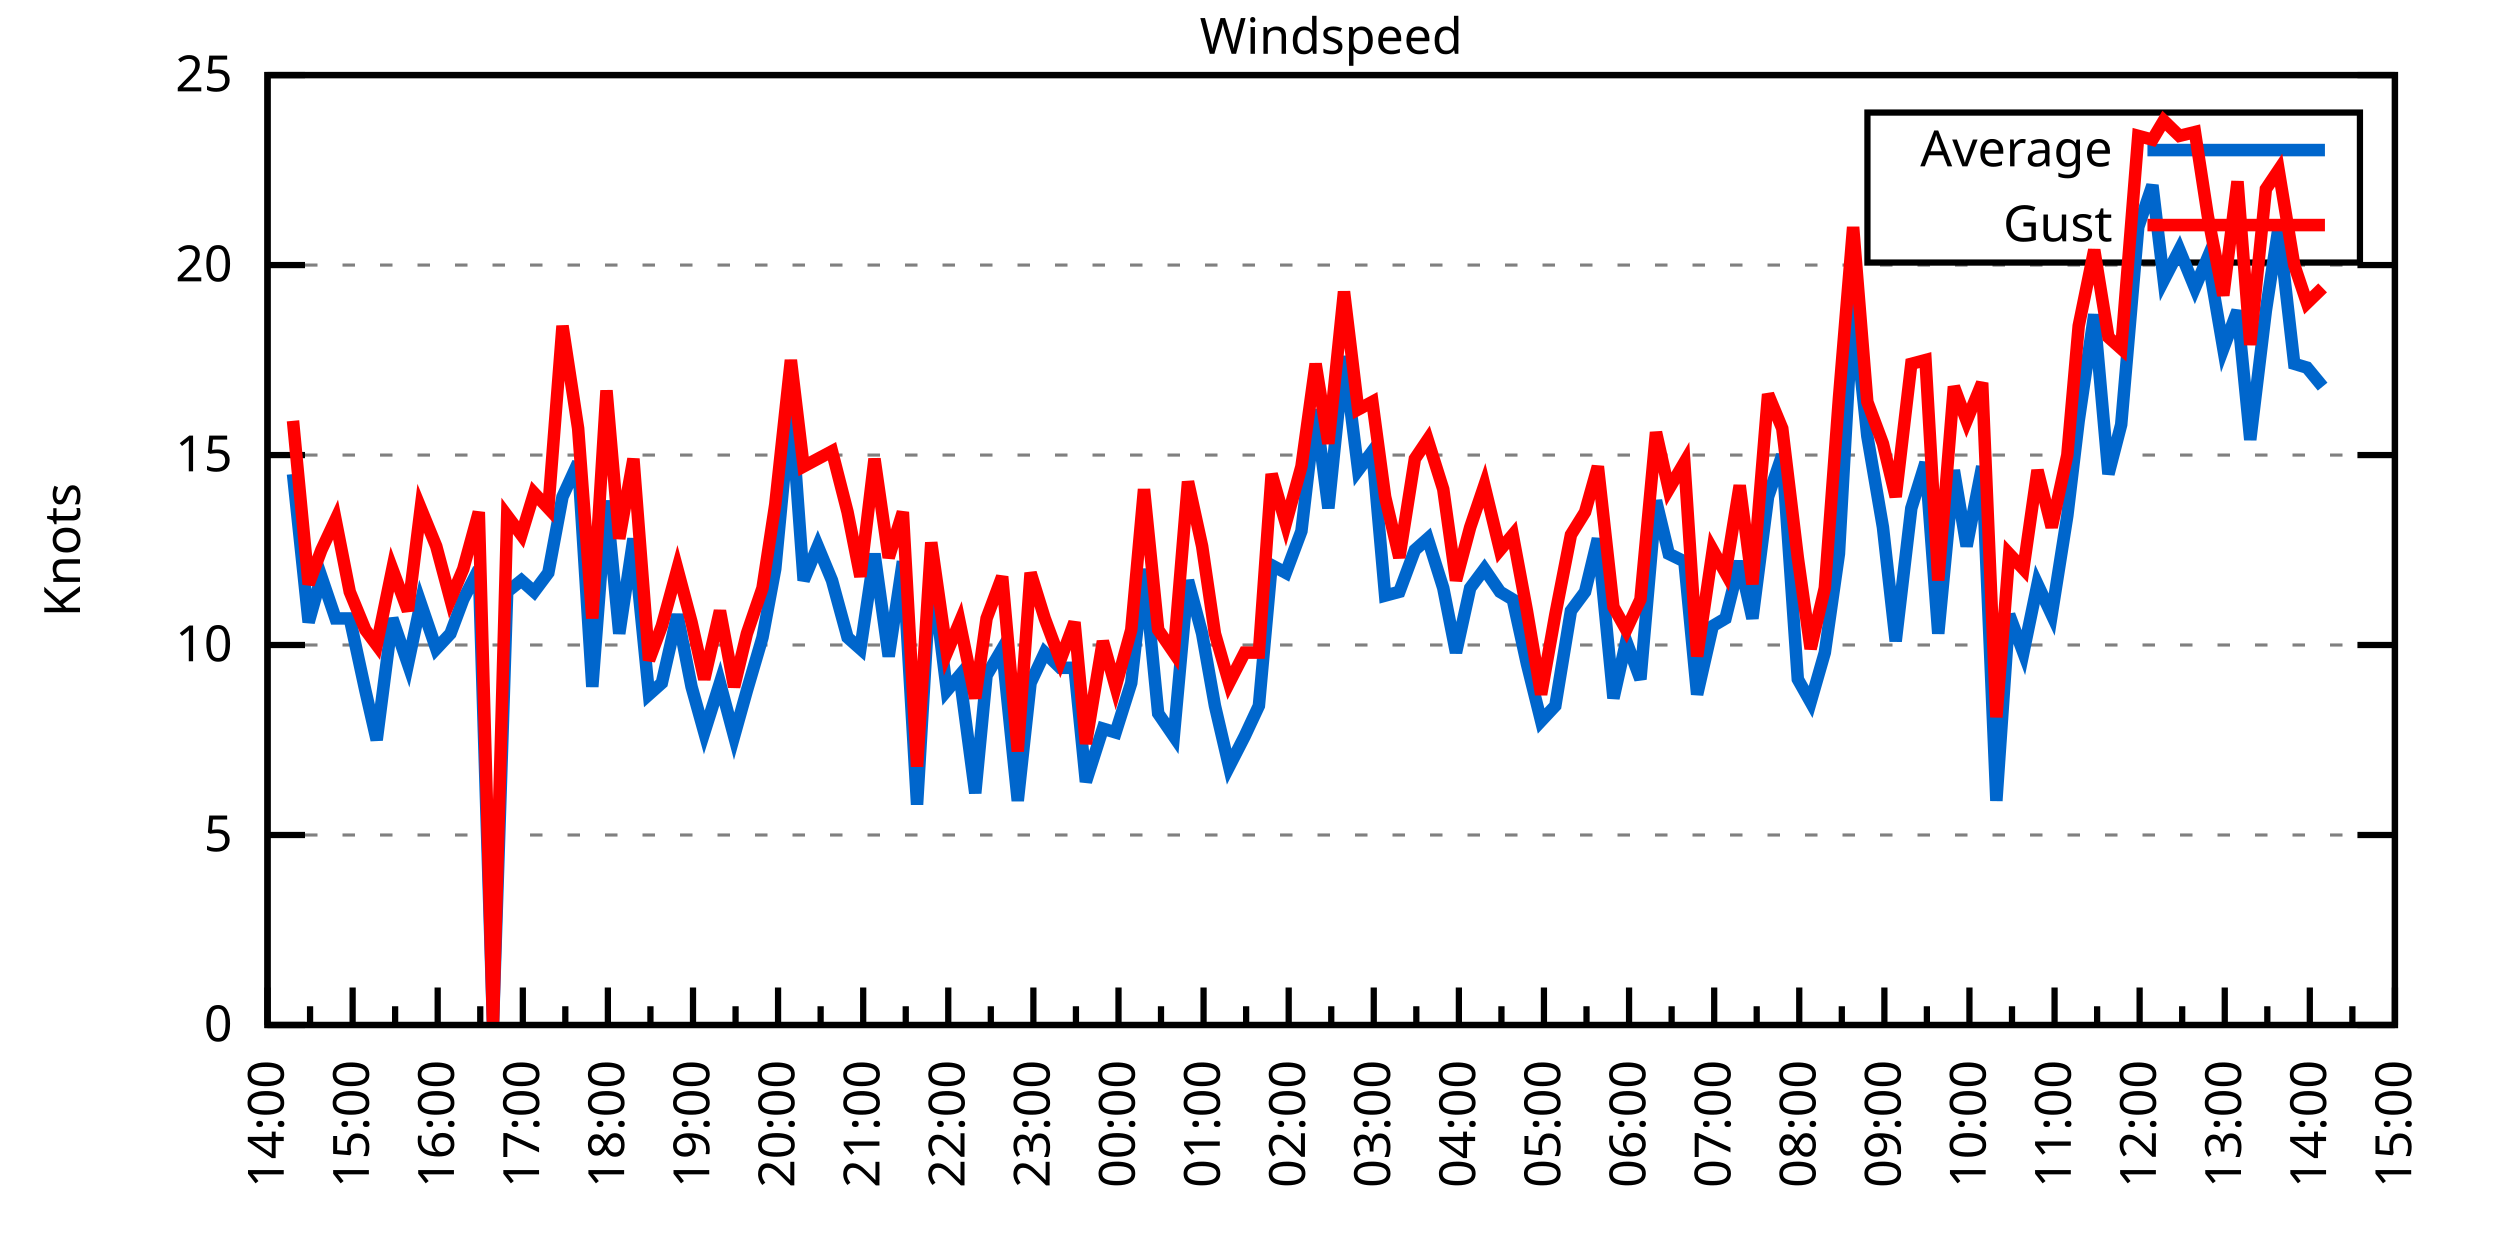
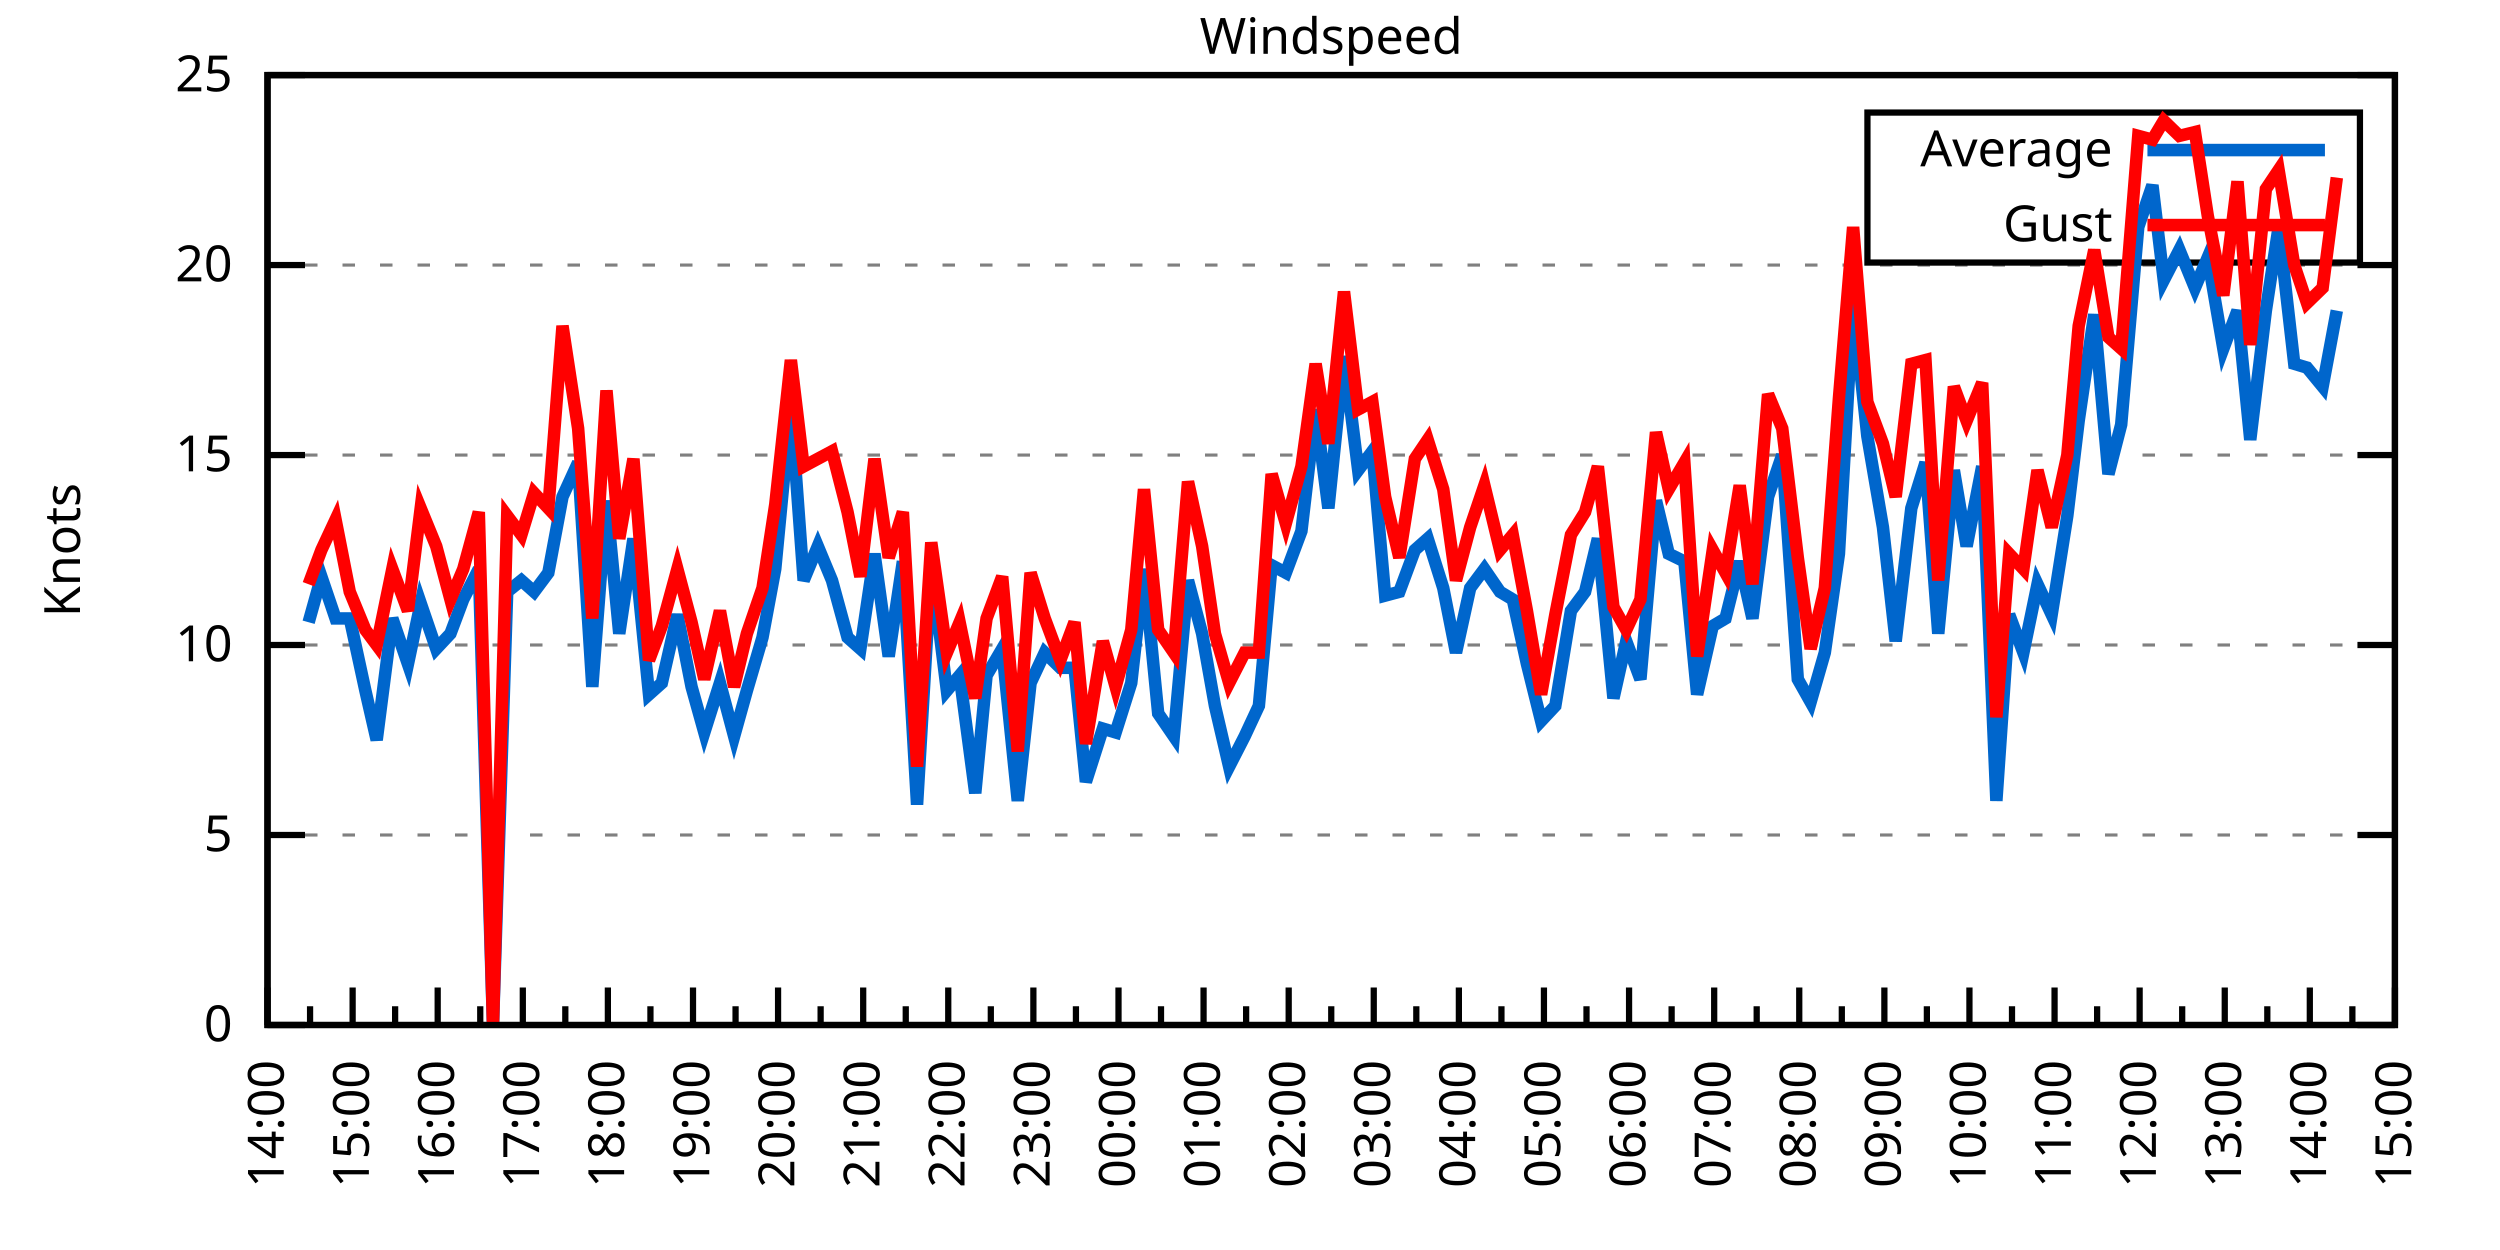
<svg xmlns="http://www.w3.org/2000/svg" xmlns:xlink="http://www.w3.org/1999/xlink" width="400" height="200" viewBox="0 0 400 200">
  <g id="gnuplot_canvas">
    <rect x="0" y="0" width="400" height="200" fill="none" />
    <defs>
      <circle id="gpDot" r="0.5" stroke-width="0.5" stroke="currentColor" />
      <path id="gpPt0" stroke-width="0.333" stroke="currentColor" d="M-1,0 h2 M0,-1 v2" />
      <path id="gpPt1" stroke-width="0.333" stroke="currentColor" d="M-1,-1 L1,1 M1,-1 L-1,1" />
      <path id="gpPt2" stroke-width="0.333" stroke="currentColor" d="M-1,0 L1,0 M0,-1 L0,1 M-1,-1 L1,1 M-1,1 L1,-1" />
      <rect id="gpPt3" stroke-width="0.333" stroke="currentColor" x="-1" y="-1" width="2" height="2" />
      <rect id="gpPt4" stroke-width="0.333" stroke="currentColor" fill="currentColor" x="-1" y="-1" width="2" height="2" />
      <circle id="gpPt5" stroke-width="0.333" stroke="currentColor" cx="0" cy="0" r="1" />
      <use xlink:href="#gpPt5" id="gpPt6" fill="currentColor" stroke="none" />
      <path id="gpPt7" stroke-width="0.333" stroke="currentColor" d="M0,-1.33 L-1.33,0.67 L1.33,0.67 z" />
      <use xlink:href="#gpPt7" id="gpPt8" fill="currentColor" stroke="none" />
      <use xlink:href="#gpPt7" id="gpPt9" stroke="currentColor" transform="rotate(180)" />
      <use xlink:href="#gpPt9" id="gpPt10" fill="currentColor" stroke="none" />
      <use xlink:href="#gpPt3" id="gpPt11" stroke="currentColor" transform="rotate(45)" />
      <use xlink:href="#gpPt11" id="gpPt12" fill="currentColor" stroke="none" />
      <path id="gpPt13" stroke-width="0.333" stroke="currentColor" d="M0,1.330 L1.265,0.411 L0.782,-1.067 L-0.782,-1.076 L-1.265,0.411 z" />
      <use xlink:href="#gpPt13" id="gpPt14" fill="currentColor" stroke="none" />
      <filter id="textbox" filterUnits="objectBoundingBox" x="0" y="0" height="1" width="1">
        <feFlood flood-color="white" flood-opacity="1" result="bgnd" />
        <feComposite in="SourceGraphic" in2="bgnd" operator="atop" />
      </filter>
      <filter id="greybox" filterUnits="objectBoundingBox" x="0" y="0" height="1" width="1">
        <feFlood flood-color="lightgrey" flood-opacity="1" result="grey" />
        <feComposite in="SourceGraphic" in2="grey" operator="atop" />
      </filter>
    </defs>
    <g fill="none" color="white" stroke="currentColor" stroke-width="1.00" stroke-linecap="butt" stroke-linejoin="miter">
</g>
    <g fill="none" color="black" stroke="currentColor" stroke-width="1.00" stroke-linecap="butt" stroke-linejoin="miter">
      <g stroke="none" shape-rendering="crispEdges">
        <polygon fill="rgb(255, 255, 255)" points="42.80,164.00 383.18,164.00 383.18,12.02 42.80,12.02 " />
      </g>
    </g>
    <g fill="none" color="black" stroke="currentColor" stroke-width="1.00" stroke-linecap="butt" stroke-linejoin="miter">
</g>
    <g fill="none" color="black" stroke="black" stroke-width="0.50" stroke-linecap="butt" stroke-linejoin="miter">
</g>
    <g fill="none" color="gray" stroke="currentColor" stroke-width="0.50" stroke-linecap="butt" stroke-linejoin="miter">
      <path stroke="gray" stroke-dasharray="2,4" class="gridline" d="M42.80,164.00 L383.19,164.00  " />
    </g>
    <g fill="none" color="gray" stroke="gray" stroke-width="1.00" stroke-linecap="butt" stroke-linejoin="miter">
</g>
    <g fill="none" color="black" stroke="currentColor" stroke-width="1.00" stroke-linecap="butt" stroke-linejoin="miter">
      <path stroke="black" d="M42.80,164.00 L48.80,164.00 M383.19,164.00 L377.19,164.00  " />
      <g transform="translate(37.20,166.60)" stroke="none" fill="black" font-family="Sans" font-size="8.00" text-anchor="end">
        <text>
          <tspan font-family="Sans"> 0</tspan>
        </text>
      </g>
    </g>
    <g fill="none" color="black" stroke="currentColor" stroke-width="1.00" stroke-linecap="butt" stroke-linejoin="miter">
</g>
    <g fill="none" color="black" stroke="black" stroke-width="0.50" stroke-linecap="butt" stroke-linejoin="miter">
</g>
    <g fill="none" color="gray" stroke="currentColor" stroke-width="0.50" stroke-linecap="butt" stroke-linejoin="miter">
      <path stroke="gray" stroke-dasharray="2,4" class="gridline" d="M42.80,133.60 L383.19,133.60  " />
    </g>
    <g fill="none" color="gray" stroke="gray" stroke-width="1.00" stroke-linecap="butt" stroke-linejoin="miter">
</g>
    <g fill="none" color="black" stroke="currentColor" stroke-width="1.00" stroke-linecap="butt" stroke-linejoin="miter">
      <path stroke="black" d="M42.80,133.60 L48.80,133.60 M383.19,133.60 L377.19,133.60  " />
      <g transform="translate(37.20,136.20)" stroke="none" fill="black" font-family="Sans" font-size="8.00" text-anchor="end">
        <text>
          <tspan font-family="Sans"> 5</tspan>
        </text>
      </g>
    </g>
    <g fill="none" color="black" stroke="currentColor" stroke-width="1.00" stroke-linecap="butt" stroke-linejoin="miter">
</g>
    <g fill="none" color="black" stroke="black" stroke-width="0.50" stroke-linecap="butt" stroke-linejoin="miter">
</g>
    <g fill="none" color="gray" stroke="currentColor" stroke-width="0.50" stroke-linecap="butt" stroke-linejoin="miter">
      <path stroke="gray" stroke-dasharray="2,4" class="gridline" d="M42.80,103.20 L383.19,103.20  " />
    </g>
    <g fill="none" color="gray" stroke="gray" stroke-width="1.00" stroke-linecap="butt" stroke-linejoin="miter">
</g>
    <g fill="none" color="black" stroke="currentColor" stroke-width="1.00" stroke-linecap="butt" stroke-linejoin="miter">
      <path stroke="black" d="M42.80,103.20 L48.80,103.20 M383.19,103.20 L377.19,103.20  " />
      <g transform="translate(37.20,105.80)" stroke="none" fill="black" font-family="Sans" font-size="8.00" text-anchor="end">
        <text>
          <tspan font-family="Sans"> 10</tspan>
        </text>
      </g>
    </g>
    <g fill="none" color="black" stroke="currentColor" stroke-width="1.00" stroke-linecap="butt" stroke-linejoin="miter">
</g>
    <g fill="none" color="black" stroke="black" stroke-width="0.50" stroke-linecap="butt" stroke-linejoin="miter">
</g>
    <g fill="none" color="gray" stroke="currentColor" stroke-width="0.50" stroke-linecap="butt" stroke-linejoin="miter">
      <path stroke="gray" stroke-dasharray="2,4" class="gridline" d="M42.80,72.81 L383.19,72.81  " />
    </g>
    <g fill="none" color="gray" stroke="gray" stroke-width="1.00" stroke-linecap="butt" stroke-linejoin="miter">
</g>
    <g fill="none" color="black" stroke="currentColor" stroke-width="1.00" stroke-linecap="butt" stroke-linejoin="miter">
      <path stroke="black" d="M42.80,72.81 L48.80,72.81 M383.19,72.81 L377.19,72.81  " />
      <g transform="translate(37.20,75.41)" stroke="none" fill="black" font-family="Sans" font-size="8.00" text-anchor="end">
        <text>
          <tspan font-family="Sans"> 15</tspan>
        </text>
      </g>
    </g>
    <g fill="none" color="black" stroke="currentColor" stroke-width="1.00" stroke-linecap="butt" stroke-linejoin="miter">
</g>
    <g fill="none" color="black" stroke="black" stroke-width="0.50" stroke-linecap="butt" stroke-linejoin="miter">
</g>
    <g fill="none" color="gray" stroke="currentColor" stroke-width="0.50" stroke-linecap="butt" stroke-linejoin="miter">
      <path stroke="gray" stroke-dasharray="2,4" class="gridline" d="M42.80,42.41 L383.19,42.41  " />
    </g>
    <g fill="none" color="gray" stroke="gray" stroke-width="1.00" stroke-linecap="butt" stroke-linejoin="miter">
</g>
    <g fill="none" color="black" stroke="currentColor" stroke-width="1.00" stroke-linecap="butt" stroke-linejoin="miter">
      <path stroke="black" d="M42.80,42.41 L48.80,42.41 M383.19,42.41 L377.19,42.41  " />
      <g transform="translate(37.20,45.01)" stroke="none" fill="black" font-family="Sans" font-size="8.00" text-anchor="end">
        <text>
          <tspan font-family="Sans"> 20</tspan>
        </text>
      </g>
    </g>
    <g fill="none" color="black" stroke="currentColor" stroke-width="1.00" stroke-linecap="butt" stroke-linejoin="miter">
</g>
    <g fill="none" color="black" stroke="black" stroke-width="0.50" stroke-linecap="butt" stroke-linejoin="miter">
</g>
    <g fill="none" color="gray" stroke="currentColor" stroke-width="0.50" stroke-linecap="butt" stroke-linejoin="miter">
      <path stroke="gray" stroke-dasharray="2,4" class="gridline" d="M42.80,12.01 L383.19,12.01  " />
    </g>
    <g fill="none" color="gray" stroke="gray" stroke-width="1.00" stroke-linecap="butt" stroke-linejoin="miter">
</g>
    <g fill="none" color="black" stroke="currentColor" stroke-width="1.00" stroke-linecap="butt" stroke-linejoin="miter">
      <path stroke="black" d="M42.80,12.01 L48.80,12.01 M383.19,12.01 L377.19,12.01  " />
      <g transform="translate(37.20,14.61)" stroke="none" fill="black" font-family="Sans" font-size="8.00" text-anchor="end">
        <text>
          <tspan font-family="Sans"> 25</tspan>
        </text>
      </g>
    </g>
    <g fill="none" color="black" stroke="currentColor" stroke-width="1.00" stroke-linecap="butt" stroke-linejoin="miter">
      <path stroke="black" d="M42.80,164.00 L42.80,158.00  " />
      <g transform="translate(45.40,169.60) rotate(270)" stroke="none" fill="black" font-family="Sans" font-size="8.00" text-anchor="end">
        <text>
          <tspan font-family="Sans">14:00</tspan>
        </text>
      </g>
    </g>
    <g fill="none" color="black" stroke="currentColor" stroke-width="1.00" stroke-linecap="butt" stroke-linejoin="miter">
      <path stroke="black" d="M49.61,164.00 L49.61,161.00 M56.42,164.00 L56.42,158.00  " />
      <g transform="translate(59.02,169.60) rotate(270)" stroke="none" fill="black" font-family="Sans" font-size="8.00" text-anchor="end">
        <text>
          <tspan font-family="Sans">15:00</tspan>
        </text>
      </g>
    </g>
    <g fill="none" color="black" stroke="currentColor" stroke-width="1.00" stroke-linecap="butt" stroke-linejoin="miter">
      <path stroke="black" d="M63.22,164.00 L63.22,161.00 M70.03,164.00 L70.03,158.00  " />
      <g transform="translate(72.63,169.60) rotate(270)" stroke="none" fill="black" font-family="Sans" font-size="8.00" text-anchor="end">
        <text>
          <tspan font-family="Sans">16:00</tspan>
        </text>
      </g>
    </g>
    <g fill="none" color="black" stroke="currentColor" stroke-width="1.00" stroke-linecap="butt" stroke-linejoin="miter">
      <path stroke="black" d="M76.84,164.00 L76.84,161.00 M83.65,164.00 L83.65,158.00  " />
      <g transform="translate(86.25,169.60) rotate(270)" stroke="none" fill="black" font-family="Sans" font-size="8.00" text-anchor="end">
        <text>
          <tspan font-family="Sans">17:00</tspan>
        </text>
      </g>
    </g>
    <g fill="none" color="black" stroke="currentColor" stroke-width="1.00" stroke-linecap="butt" stroke-linejoin="miter">
      <path stroke="black" d="M90.45,164.00 L90.45,161.00 M97.26,164.00 L97.26,158.00  " />
      <g transform="translate(99.86,169.60) rotate(270)" stroke="none" fill="black" font-family="Sans" font-size="8.00" text-anchor="end">
        <text>
          <tspan font-family="Sans">18:00</tspan>
        </text>
      </g>
    </g>
    <g fill="none" color="black" stroke="currentColor" stroke-width="1.00" stroke-linecap="butt" stroke-linejoin="miter">
      <path stroke="black" d="M104.07,164.00 L104.07,161.00 M110.88,164.00 L110.88,158.00  " />
      <g transform="translate(113.48,169.60) rotate(270)" stroke="none" fill="black" font-family="Sans" font-size="8.00" text-anchor="end">
        <text>
          <tspan font-family="Sans">19:00</tspan>
        </text>
      </g>
    </g>
    <g fill="none" color="black" stroke="currentColor" stroke-width="1.00" stroke-linecap="butt" stroke-linejoin="miter">
      <path stroke="black" d="M117.69,164.00 L117.69,161.00 M124.49,164.00 L124.49,158.00  " />
      <g transform="translate(127.09,169.60) rotate(270)" stroke="none" fill="black" font-family="Sans" font-size="8.00" text-anchor="end">
        <text>
          <tspan font-family="Sans">20:00</tspan>
        </text>
      </g>
    </g>
    <g fill="none" color="black" stroke="currentColor" stroke-width="1.00" stroke-linecap="butt" stroke-linejoin="miter">
      <path stroke="black" d="M131.30,164.00 L131.30,161.00 M138.11,164.00 L138.11,158.00  " />
      <g transform="translate(140.71,169.60) rotate(270)" stroke="none" fill="black" font-family="Sans" font-size="8.00" text-anchor="end">
        <text>
          <tspan font-family="Sans">21:00</tspan>
        </text>
      </g>
    </g>
    <g fill="none" color="black" stroke="currentColor" stroke-width="1.00" stroke-linecap="butt" stroke-linejoin="miter">
      <path stroke="black" d="M144.92,164.00 L144.92,161.00 M151.72,164.00 L151.72,158.00  " />
      <g transform="translate(154.32,169.60) rotate(270)" stroke="none" fill="black" font-family="Sans" font-size="8.00" text-anchor="end">
        <text>
          <tspan font-family="Sans">22:00</tspan>
        </text>
      </g>
    </g>
    <g fill="none" color="black" stroke="currentColor" stroke-width="1.00" stroke-linecap="butt" stroke-linejoin="miter">
      <path stroke="black" d="M158.53,164.00 L158.53,161.00 M165.34,164.00 L165.34,158.00  " />
      <g transform="translate(167.94,169.60) rotate(270)" stroke="none" fill="black" font-family="Sans" font-size="8.00" text-anchor="end">
        <text>
          <tspan font-family="Sans">23:00</tspan>
        </text>
      </g>
    </g>
    <g fill="none" color="black" stroke="currentColor" stroke-width="1.00" stroke-linecap="butt" stroke-linejoin="miter">
      <path stroke="black" d="M172.15,164.00 L172.15,161.00 M178.96,164.00 L178.96,158.00  " />
      <g transform="translate(181.56,169.60) rotate(270)" stroke="none" fill="black" font-family="Sans" font-size="8.00" text-anchor="end">
        <text>
          <tspan font-family="Sans">00:00</tspan>
        </text>
      </g>
    </g>
    <g fill="none" color="black" stroke="currentColor" stroke-width="1.00" stroke-linecap="butt" stroke-linejoin="miter">
      <path stroke="black" d="M185.76,164.00 L185.76,161.00 M192.57,164.00 L192.57,158.00  " />
      <g transform="translate(195.17,169.60) rotate(270)" stroke="none" fill="black" font-family="Sans" font-size="8.00" text-anchor="end">
        <text>
          <tspan font-family="Sans">01:00</tspan>
        </text>
      </g>
    </g>
    <g fill="none" color="black" stroke="currentColor" stroke-width="1.00" stroke-linecap="butt" stroke-linejoin="miter">
      <path stroke="black" d="M199.38,164.00 L199.38,161.00 M206.19,164.00 L206.19,158.00  " />
      <g transform="translate(208.79,169.60) rotate(270)" stroke="none" fill="black" font-family="Sans" font-size="8.00" text-anchor="end">
        <text>
          <tspan font-family="Sans">02:00</tspan>
        </text>
      </g>
    </g>
    <g fill="none" color="black" stroke="currentColor" stroke-width="1.00" stroke-linecap="butt" stroke-linejoin="miter">
      <path stroke="black" d="M213.00,164.00 L213.00,161.00 M219.80,164.00 L219.80,158.00  " />
      <g transform="translate(222.40,169.60) rotate(270)" stroke="none" fill="black" font-family="Sans" font-size="8.00" text-anchor="end">
        <text>
          <tspan font-family="Sans">03:00</tspan>
        </text>
      </g>
    </g>
    <g fill="none" color="black" stroke="currentColor" stroke-width="1.00" stroke-linecap="butt" stroke-linejoin="miter">
      <path stroke="black" d="M226.61,164.00 L226.61,161.00 M233.42,164.00 L233.42,158.00  " />
      <g transform="translate(236.02,169.60) rotate(270)" stroke="none" fill="black" font-family="Sans" font-size="8.00" text-anchor="end">
        <text>
          <tspan font-family="Sans">04:00</tspan>
        </text>
      </g>
    </g>
    <g fill="none" color="black" stroke="currentColor" stroke-width="1.00" stroke-linecap="butt" stroke-linejoin="miter">
      <path stroke="black" d="M240.23,164.00 L240.23,161.00 M247.03,164.00 L247.03,158.00  " />
      <g transform="translate(249.63,169.60) rotate(270)" stroke="none" fill="black" font-family="Sans" font-size="8.00" text-anchor="end">
        <text>
          <tspan font-family="Sans">05:00</tspan>
        </text>
      </g>
    </g>
    <g fill="none" color="black" stroke="currentColor" stroke-width="1.00" stroke-linecap="butt" stroke-linejoin="miter">
      <path stroke="black" d="M253.84,164.00 L253.84,161.00 M260.65,164.00 L260.65,158.00  " />
      <g transform="translate(263.25,169.60) rotate(270)" stroke="none" fill="black" font-family="Sans" font-size="8.00" text-anchor="end">
        <text>
          <tspan font-family="Sans">06:00</tspan>
        </text>
      </g>
    </g>
    <g fill="none" color="black" stroke="currentColor" stroke-width="1.00" stroke-linecap="butt" stroke-linejoin="miter">
      <path stroke="black" d="M267.46,164.00 L267.46,161.00 M274.27,164.00 L274.27,158.00  " />
      <g transform="translate(276.87,169.60) rotate(270)" stroke="none" fill="black" font-family="Sans" font-size="8.00" text-anchor="end">
        <text>
          <tspan font-family="Sans">07:00</tspan>
        </text>
      </g>
    </g>
    <g fill="none" color="black" stroke="currentColor" stroke-width="1.00" stroke-linecap="butt" stroke-linejoin="miter">
      <path stroke="black" d="M281.07,164.00 L281.07,161.00 M287.88,164.00 L287.88,158.00  " />
      <g transform="translate(290.48,169.60) rotate(270)" stroke="none" fill="black" font-family="Sans" font-size="8.00" text-anchor="end">
        <text>
          <tspan font-family="Sans">08:00</tspan>
        </text>
      </g>
    </g>
    <g fill="none" color="black" stroke="currentColor" stroke-width="1.00" stroke-linecap="butt" stroke-linejoin="miter">
      <path stroke="black" d="M294.69,164.00 L294.69,161.00 M301.50,164.00 L301.50,158.00  " />
      <g transform="translate(304.10,169.60) rotate(270)" stroke="none" fill="black" font-family="Sans" font-size="8.00" text-anchor="end">
        <text>
          <tspan font-family="Sans">09:00</tspan>
        </text>
      </g>
    </g>
    <g fill="none" color="black" stroke="currentColor" stroke-width="1.00" stroke-linecap="butt" stroke-linejoin="miter">
      <path stroke="black" d="M308.30,164.00 L308.30,161.00 M315.11,164.00 L315.11,158.00  " />
      <g transform="translate(317.71,169.60) rotate(270)" stroke="none" fill="black" font-family="Sans" font-size="8.00" text-anchor="end">
        <text>
          <tspan font-family="Sans">10:00</tspan>
        </text>
      </g>
    </g>
    <g fill="none" color="black" stroke="currentColor" stroke-width="1.00" stroke-linecap="butt" stroke-linejoin="miter">
      <path stroke="black" d="M321.92,164.00 L321.92,161.00 M328.73,164.00 L328.73,158.00  " />
      <g transform="translate(331.33,169.60) rotate(270)" stroke="none" fill="black" font-family="Sans" font-size="8.00" text-anchor="end">
        <text>
          <tspan font-family="Sans">11:00</tspan>
        </text>
      </g>
    </g>
    <g fill="none" color="black" stroke="currentColor" stroke-width="1.00" stroke-linecap="butt" stroke-linejoin="miter">
      <path stroke="black" d="M335.54,164.00 L335.54,161.00 M342.34,164.00 L342.34,158.00  " />
      <g transform="translate(344.94,169.60) rotate(270)" stroke="none" fill="black" font-family="Sans" font-size="8.00" text-anchor="end">
        <text>
          <tspan font-family="Sans">12:00</tspan>
        </text>
      </g>
    </g>
    <g fill="none" color="black" stroke="currentColor" stroke-width="1.00" stroke-linecap="butt" stroke-linejoin="miter">
      <path stroke="black" d="M349.15,164.00 L349.15,161.00 M355.96,164.00 L355.96,158.00  " />
      <g transform="translate(358.56,169.60) rotate(270)" stroke="none" fill="black" font-family="Sans" font-size="8.00" text-anchor="end">
        <text>
          <tspan font-family="Sans">13:00</tspan>
        </text>
      </g>
    </g>
    <g fill="none" color="black" stroke="currentColor" stroke-width="1.00" stroke-linecap="butt" stroke-linejoin="miter">
      <path stroke="black" d="M362.77,164.00 L362.77,161.00 M369.57,164.00 L369.57,158.00  " />
      <g transform="translate(372.17,169.60) rotate(270)" stroke="none" fill="black" font-family="Sans" font-size="8.00" text-anchor="end">
        <text>
          <tspan font-family="Sans">14:00</tspan>
        </text>
      </g>
    </g>
    <g fill="none" color="black" stroke="currentColor" stroke-width="1.00" stroke-linecap="butt" stroke-linejoin="miter">
      <path stroke="black" d="M376.38,164.00 L376.38,161.00 M383.19,164.00 L383.19,158.00  " />
      <g transform="translate(385.79,169.60) rotate(270)" stroke="none" fill="black" font-family="Sans" font-size="8.00" text-anchor="end">
        <text>
          <tspan font-family="Sans">15:00</tspan>
        </text>
      </g>
    </g>
    <g fill="none" color="black" stroke="currentColor" stroke-width="1.00" stroke-linecap="butt" stroke-linejoin="miter">
</g>
    <g fill="none" color="black" stroke="currentColor" stroke-width="1.00" stroke-linecap="butt" stroke-linejoin="miter">
      <path stroke="black" d="M42.80,12.01 L42.80,164.00 L383.19,164.00 L383.19,12.01 L42.80,12.01 Z  " />
    </g>
    <g fill="none" color="black" stroke="currentColor" stroke-width="1.00" stroke-linecap="butt" stroke-linejoin="miter">
      <g transform="translate(12.80,88.01) rotate(270)" stroke="none" fill="black" font-family="Sans" font-size="8.00" text-anchor="middle">
        <text>
          <tspan font-family="Sans">Knots</tspan>
        </text>
      </g>
    </g>
    <g fill="none" color="black" stroke="currentColor" stroke-width="1.00" stroke-linecap="butt" stroke-linejoin="miter">
</g>
    <g fill="none" color="black" stroke="currentColor" stroke-width="1.00" stroke-linecap="butt" stroke-linejoin="miter">
      <path stroke="black" d="M298.79,42.01 L298.79,18.01 L377.59,18.01 L377.59,42.01 L298.79,42.01 Z  " />
    </g>
    <g id="Windspeed_plot_1">
      <g fill="none" color="white" stroke="black" stroke-width="2.00" stroke-linecap="butt" stroke-linejoin="miter">
</g>
      <g fill="none" color="black" stroke="currentColor" stroke-width="2.00" stroke-linecap="butt" stroke-linejoin="miter">
        <g transform="translate(337.99,26.61)" stroke="none" fill="black" font-family="Sans" font-size="8.00" text-anchor="end">
          <text>
            <tspan font-family="Sans">Average</tspan>
          </text>
        </g>
      </g>
      <g fill="none" color="black" stroke="currentColor" stroke-width="2.00" stroke-linecap="butt" stroke-linejoin="miter">
-         <path stroke="rgb(  0, 102, 204)" d="M343.59,24.01 L371.99,24.01 M46.88,75.85 L49.38,99.56 L51.42,92.26 L53.69,98.95 L55.96,98.95 L58.46,110.50   L60.27,118.40 L62.77,98.95 L65.27,106.24 L67.31,96.52 L69.80,103.81 L72.07,101.38 L74.12,95.91 L76.61,91.04   L78.88,164.00 L81.15,94.69 L83.42,92.87 L85.46,94.69 L87.73,91.65 L90.00,79.49 L92.50,74.02 L94.77,109.89   L97.04,80.10 L99.08,101.38 L101.35,86.18 L103.84,111.11 L105.89,109.28 L108.38,98.34 L110.65,109.89 L112.69,117.19   L115.19,109.28 L117.46,117.80 L119.50,110.50 L122.00,101.99 L124.04,91.04 L126.54,64.90 L128.58,92.87 L130.85,87.40   L133.12,92.87 L135.61,101.99 L137.66,103.81 L139.92,88.61 L142.19,105.03 L144.46,89.83 L146.73,128.74 L149.00,90.44   L151.50,110.50 L153.54,108.07 L156.04,126.91 L157.85,108.07 L160.35,103.81 L162.84,128.13 L164.89,109.28 L167.16,104.42   L169.65,106.85 L171.92,106.85 L173.74,125.09 L176.46,116.58 L178.50,117.19 L181.00,109.28 L183.04,91.04 L185.31,114.15   L187.81,117.80 L190.08,92.87 L192.34,101.38 L194.39,112.93 L196.66,122.66 L199.15,117.80 L201.42,112.93 L203.46,90.44   L205.73,91.65 L208.23,84.97 L210.50,65.51 L212.54,81.32 L215.04,57.00 L217.31,75.24 L219.58,72.20 L221.62,95.30   L223.89,94.69 L226.38,88.00 L228.43,86.18 L230.92,94.08 L232.96,104.42 L235.23,94.08 L237.50,91.04 L240.00,94.69   L242.04,95.91 L244.31,106.24 L246.58,115.36 L248.85,112.93 L251.35,97.73 L253.61,94.69 L255.66,86.18 L258.15,111.72   L260.20,102.60 L262.47,108.68 L264.96,80.10 L267.00,88.61 L269.50,89.83 L271.54,111.11 L274.04,100.16 L276.08,98.95   L278.35,89.83 L280.39,98.95 L282.89,79.49 L285.16,72.81 L287.65,108.68 L289.70,112.32 L291.97,104.42 L294.23,88.61   L296.50,48.49 L298.77,69.77 L301.27,84.36 L303.31,102.60 L305.81,81.32 L308.08,74.02 L310.12,101.38 L312.62,75.24   L314.66,87.40 L317.15,74.63 L319.42,128.13 L321.47,98.34 L323.74,104.42 L326.00,93.48 L328.27,98.34 L330.77,82.53   L332.59,67.33 L335.08,50.31 L337.35,75.85 L339.39,67.94 L342.12,36.33 L344.39,29.64 L346.20,44.84 L348.70,39.98   L351.19,46.06 L353.24,41.19 L355.73,55.78 L358.00,49.70 L360.04,70.37 L362.54,49.70 L364.58,36.33 L367.08,58.21   L369.12,58.82 L371.62,61.86  " />
+         <path stroke="rgb(  0, 102, 204)" d="M343.59,24.01 L371.99,24.01 M49.38,99.56 L51.42,92.26 L53.69,98.95 L55.96,98.95 L58.46,110.50 L60.27,118.40   L62.77,98.95 L65.27,106.24 L67.31,96.52 L69.80,103.81 L72.07,101.38 L74.12,95.91 L76.61,91.04 L78.88,164.00   L81.15,94.69 L83.42,92.87 L85.46,94.69 L87.73,91.65 L90.00,79.49 L92.50,74.02 L94.77,109.89 L97.04,80.10   L99.08,101.38 L101.35,86.18 L103.84,111.11 L105.89,109.28 L108.38,98.34 L110.65,109.89 L112.69,117.19 L115.19,109.28   L117.46,117.80 L119.50,110.50 L122.00,101.99 L124.04,91.04 L126.54,64.90 L128.58,92.87 L130.85,87.40 L133.12,92.87   L135.61,101.99 L137.66,103.81 L139.92,88.61 L142.19,105.03 L144.46,89.83 L146.73,128.74 L149.00,90.44 L151.50,110.50   L153.54,108.07 L156.04,126.91 L157.85,108.07 L160.35,103.81 L162.84,128.13 L164.89,109.28 L167.16,104.42 L169.65,106.85   L171.92,106.85 L173.74,125.09 L176.46,116.58 L178.50,117.19 L181.00,109.28 L183.04,91.04 L185.31,114.15 L187.81,117.80   L190.08,92.87 L192.34,101.38 L194.39,112.93 L196.66,122.66 L199.15,117.80 L201.42,112.93 L203.46,90.44 L205.73,91.65   L208.23,84.97 L210.50,65.51 L212.54,81.32 L215.04,57.00 L217.31,75.24 L219.58,72.20 L221.62,95.30 L223.89,94.69   L226.38,88.00 L228.43,86.18 L230.92,94.08 L232.96,104.42 L235.23,94.08 L237.50,91.04 L240.00,94.69 L242.04,95.91   L244.31,106.24 L246.58,115.36 L248.85,112.93 L251.35,97.73 L253.61,94.69 L255.66,86.18 L258.15,111.72 L260.20,102.60   L262.47,108.68 L264.96,80.10 L267.00,88.61 L269.50,89.83 L271.54,111.11 L274.04,100.16 L276.08,98.95 L278.35,89.83   L280.39,98.95 L282.89,79.49 L285.16,72.81 L287.65,108.68 L289.70,112.32 L291.97,104.42 L294.23,88.61 L296.50,48.49   L298.77,69.77 L301.27,84.36 L303.31,102.60 L305.81,81.32 L308.08,74.02 L310.12,101.38 L312.62,75.24 L314.66,87.40   L317.15,74.63 L319.42,128.13 L321.47,98.34 L323.74,104.42 L326.00,93.48 L328.27,98.34 L330.77,82.53 L332.59,67.33   L335.08,50.31 L337.35,75.85 L339.39,67.94 L342.12,36.33 L344.39,29.64 L346.20,44.84 L348.70,39.98 L351.19,46.06   L353.24,41.19 L355.73,55.78 L358.00,49.70 L360.04,70.37 L362.54,49.70 L364.58,36.33 L367.08,58.21 L369.12,58.82   L371.62,61.86 L373.89,49.70  " />
      </g>
    </g>
    <g id="Windspeed_plot_2">
      <g fill="none" color="black" stroke="currentColor" stroke-width="2.00" stroke-linecap="butt" stroke-linejoin="miter">
        <g transform="translate(337.99,38.61)" stroke="none" fill="black" font-family="Sans" font-size="8.00" text-anchor="end">
          <text>
            <tspan font-family="Sans">Gust</tspan>
          </text>
        </g>
      </g>
      <g fill="none" color="black" stroke="currentColor" stroke-width="2.00" stroke-linecap="butt" stroke-linejoin="miter">
-         <path stroke="rgb(255,   0,   0)" d="M343.59,36.01 L371.99,36.01 M46.88,67.33 L49.38,93.48 L51.42,88.00 L53.69,83.14 L55.96,94.69 L58.46,100.77   L60.27,103.20 L62.77,91.04 L65.27,97.73 L67.31,81.32 L69.80,87.40 L72.07,95.91 L74.12,91.04 L76.61,81.93   L78.88,164.00 L81.15,82.53 L83.42,85.57 L85.46,78.89 L87.73,81.32 L90.00,52.14 L92.50,68.55 L94.77,98.95   L97.04,62.47 L99.08,86.18 L101.35,73.41 L103.84,105.64 L105.89,100.16 L108.38,91.04 L110.65,99.56 L112.69,108.68   L115.19,97.73 L117.46,109.89 L119.50,101.38 L122.00,94.08 L124.04,80.71 L126.54,57.61 L128.58,74.63 L130.85,73.41   L133.12,72.20 L135.61,81.93 L137.66,92.26 L139.92,73.41 L142.19,89.22 L144.46,81.93 L146.73,122.66 L149.00,86.79   L151.50,104.42 L153.54,99.56 L156.04,111.72 L157.85,98.95 L160.35,92.26 L162.84,120.23 L164.89,91.65 L167.16,98.95   L169.65,105.64 L171.92,99.56 L173.74,119.01 L176.46,102.60 L178.50,109.89 L181.00,100.77 L183.04,78.28 L185.31,100.77   L187.81,104.42 L190.08,77.06 L192.34,87.40 L194.39,101.38 L196.66,109.28 L199.15,104.42 L201.42,104.42 L203.46,75.85   L205.73,83.75 L208.23,74.63 L210.50,58.21 L212.54,70.98 L215.04,46.66 L217.31,65.51 L219.58,64.29 L221.62,79.49   L223.89,89.22 L226.38,73.41 L228.43,70.37 L230.92,78.28 L232.96,92.87 L235.23,84.36 L237.50,77.67 L240.00,88.00   L242.04,85.57 L244.31,97.73 L246.58,111.11 L248.85,98.34 L251.35,85.57 L253.61,81.93 L255.66,74.63 L258.15,97.12   L260.20,100.77 L262.47,95.91 L264.96,69.16 L267.00,78.28 L269.50,74.02 L271.54,105.03 L274.04,88.00 L276.08,91.65   L278.35,77.67 L280.39,93.48 L282.89,63.08 L285.16,68.55 L287.65,89.22 L289.70,103.81 L291.97,94.08 L294.23,63.69   L296.50,36.33 L298.77,64.29 L301.27,70.98 L303.31,79.49 L305.81,58.21 L308.08,57.61 L310.12,92.87 L312.62,61.86   L314.66,67.33 L317.15,61.25 L319.42,114.76 L321.47,88.61 L323.74,91.04 L326.00,75.24 L328.27,84.36 L330.77,72.81   L332.59,52.14 L335.08,39.98 L337.35,53.96 L339.39,55.78 L342.12,21.74 L344.39,22.35 L346.20,19.31 L348.70,21.74   L351.19,21.13 L353.24,34.50 L355.73,47.27 L358.00,29.03 L360.04,55.18 L362.54,30.25 L364.58,27.21 L367.08,42.41   L369.12,48.49 L371.62,46.06  " />
+         <path stroke="rgb(255,   0,   0)" d="M343.59,36.01 L371.99,36.01 M49.38,93.48 L51.42,88.00 L53.69,83.14 L55.96,94.69 L58.46,100.77 L60.27,103.20   L62.77,91.04 L65.27,97.73 L67.31,81.32 L69.80,87.40 L72.07,95.91 L74.12,91.04 L76.61,81.93 L78.88,164.00   L81.15,82.53 L83.42,85.57 L85.46,78.89 L87.73,81.32 L90.00,52.14 L92.50,68.55 L94.77,98.95 L97.04,62.47   L99.08,86.18 L101.35,73.41 L103.84,105.64 L105.89,100.16 L108.38,91.04 L110.65,99.56 L112.69,108.68 L115.19,97.73   L117.46,109.89 L119.50,101.38 L122.00,94.08 L124.04,80.71 L126.54,57.61 L128.58,74.63 L130.85,73.41 L133.12,72.20   L135.61,81.93 L137.66,92.26 L139.92,73.41 L142.19,89.22 L144.46,81.93 L146.73,122.66 L149.00,86.79 L151.50,104.42   L153.54,99.56 L156.04,111.72 L157.85,98.95 L160.35,92.26 L162.84,120.23 L164.89,91.65 L167.16,98.95 L169.65,105.64   L171.92,99.56 L173.74,119.01 L176.46,102.60 L178.50,109.89 L181.00,100.77 L183.04,78.28 L185.31,100.77 L187.81,104.42   L190.08,77.06 L192.34,87.40 L194.39,101.38 L196.66,109.28 L199.15,104.42 L201.42,104.42 L203.46,75.85 L205.73,83.75   L208.23,74.63 L210.50,58.21 L212.54,70.98 L215.04,46.66 L217.31,65.51 L219.58,64.29 L221.62,79.49 L223.89,89.22   L226.38,73.41 L228.43,70.37 L230.92,78.28 L232.96,92.87 L235.23,84.36 L237.50,77.67 L240.00,88.00 L242.04,85.57   L244.31,97.73 L246.58,111.11 L248.85,98.34 L251.35,85.57 L253.61,81.93 L255.66,74.63 L258.15,97.12 L260.20,100.77   L262.47,95.91 L264.96,69.16 L267.00,78.28 L269.50,74.02 L271.54,105.03 L274.04,88.00 L276.08,91.65 L278.35,77.67   L280.39,93.48 L282.89,63.08 L285.16,68.55 L287.65,89.22 L289.70,103.81 L291.97,94.08 L294.23,63.69 L296.50,36.33   L298.77,64.29 L301.27,70.98 L303.31,79.49 L305.81,58.21 L308.08,57.61 L310.12,92.87 L312.62,61.86 L314.66,67.33   L317.15,61.25 L319.42,114.76 L321.47,88.61 L323.74,91.04 L326.00,75.24 L328.27,84.36 L330.77,72.81 L332.59,52.14   L335.08,39.98 L337.35,53.96 L339.39,55.78 L342.12,21.74 L344.39,22.35 L346.20,19.31 L348.70,21.74 L351.19,21.13   L353.24,34.50 L355.73,47.27 L358.00,29.03 L360.04,55.18 L362.54,30.25 L364.58,27.21 L367.08,42.41 L369.12,48.49   L371.62,46.06 L373.89,28.42  " />
      </g>
    </g>
    <g fill="none" color="black" stroke="currentColor" stroke-width="2.00" stroke-linecap="butt" stroke-linejoin="miter">
</g>
    <g fill="none" color="black" stroke="black" stroke-width="1.00" stroke-linecap="butt" stroke-linejoin="miter">
</g>
    <g fill="none" color="black" stroke="currentColor" stroke-width="1.00" stroke-linecap="butt" stroke-linejoin="miter">
      <path stroke="black" d="M42.80,12.01 L42.80,164.00 L383.19,164.00 L383.19,12.01 L42.80,12.01 Z  " />
    </g>
    <g fill="none" color="black" stroke="currentColor" stroke-width="1.00" stroke-linecap="butt" stroke-linejoin="miter">
      <g transform="translate(212.99,8.61)" stroke="none" fill="black" font-family="Sans" font-size="8.00" text-anchor="middle">
        <text>
          <tspan font-family="Sans">Windspeed</tspan>
        </text>
      </g>
    </g>
    <g fill="none" color="black" stroke="currentColor" stroke-width="1.00" stroke-linecap="butt" stroke-linejoin="miter">
</g>
  </g>
</svg>
